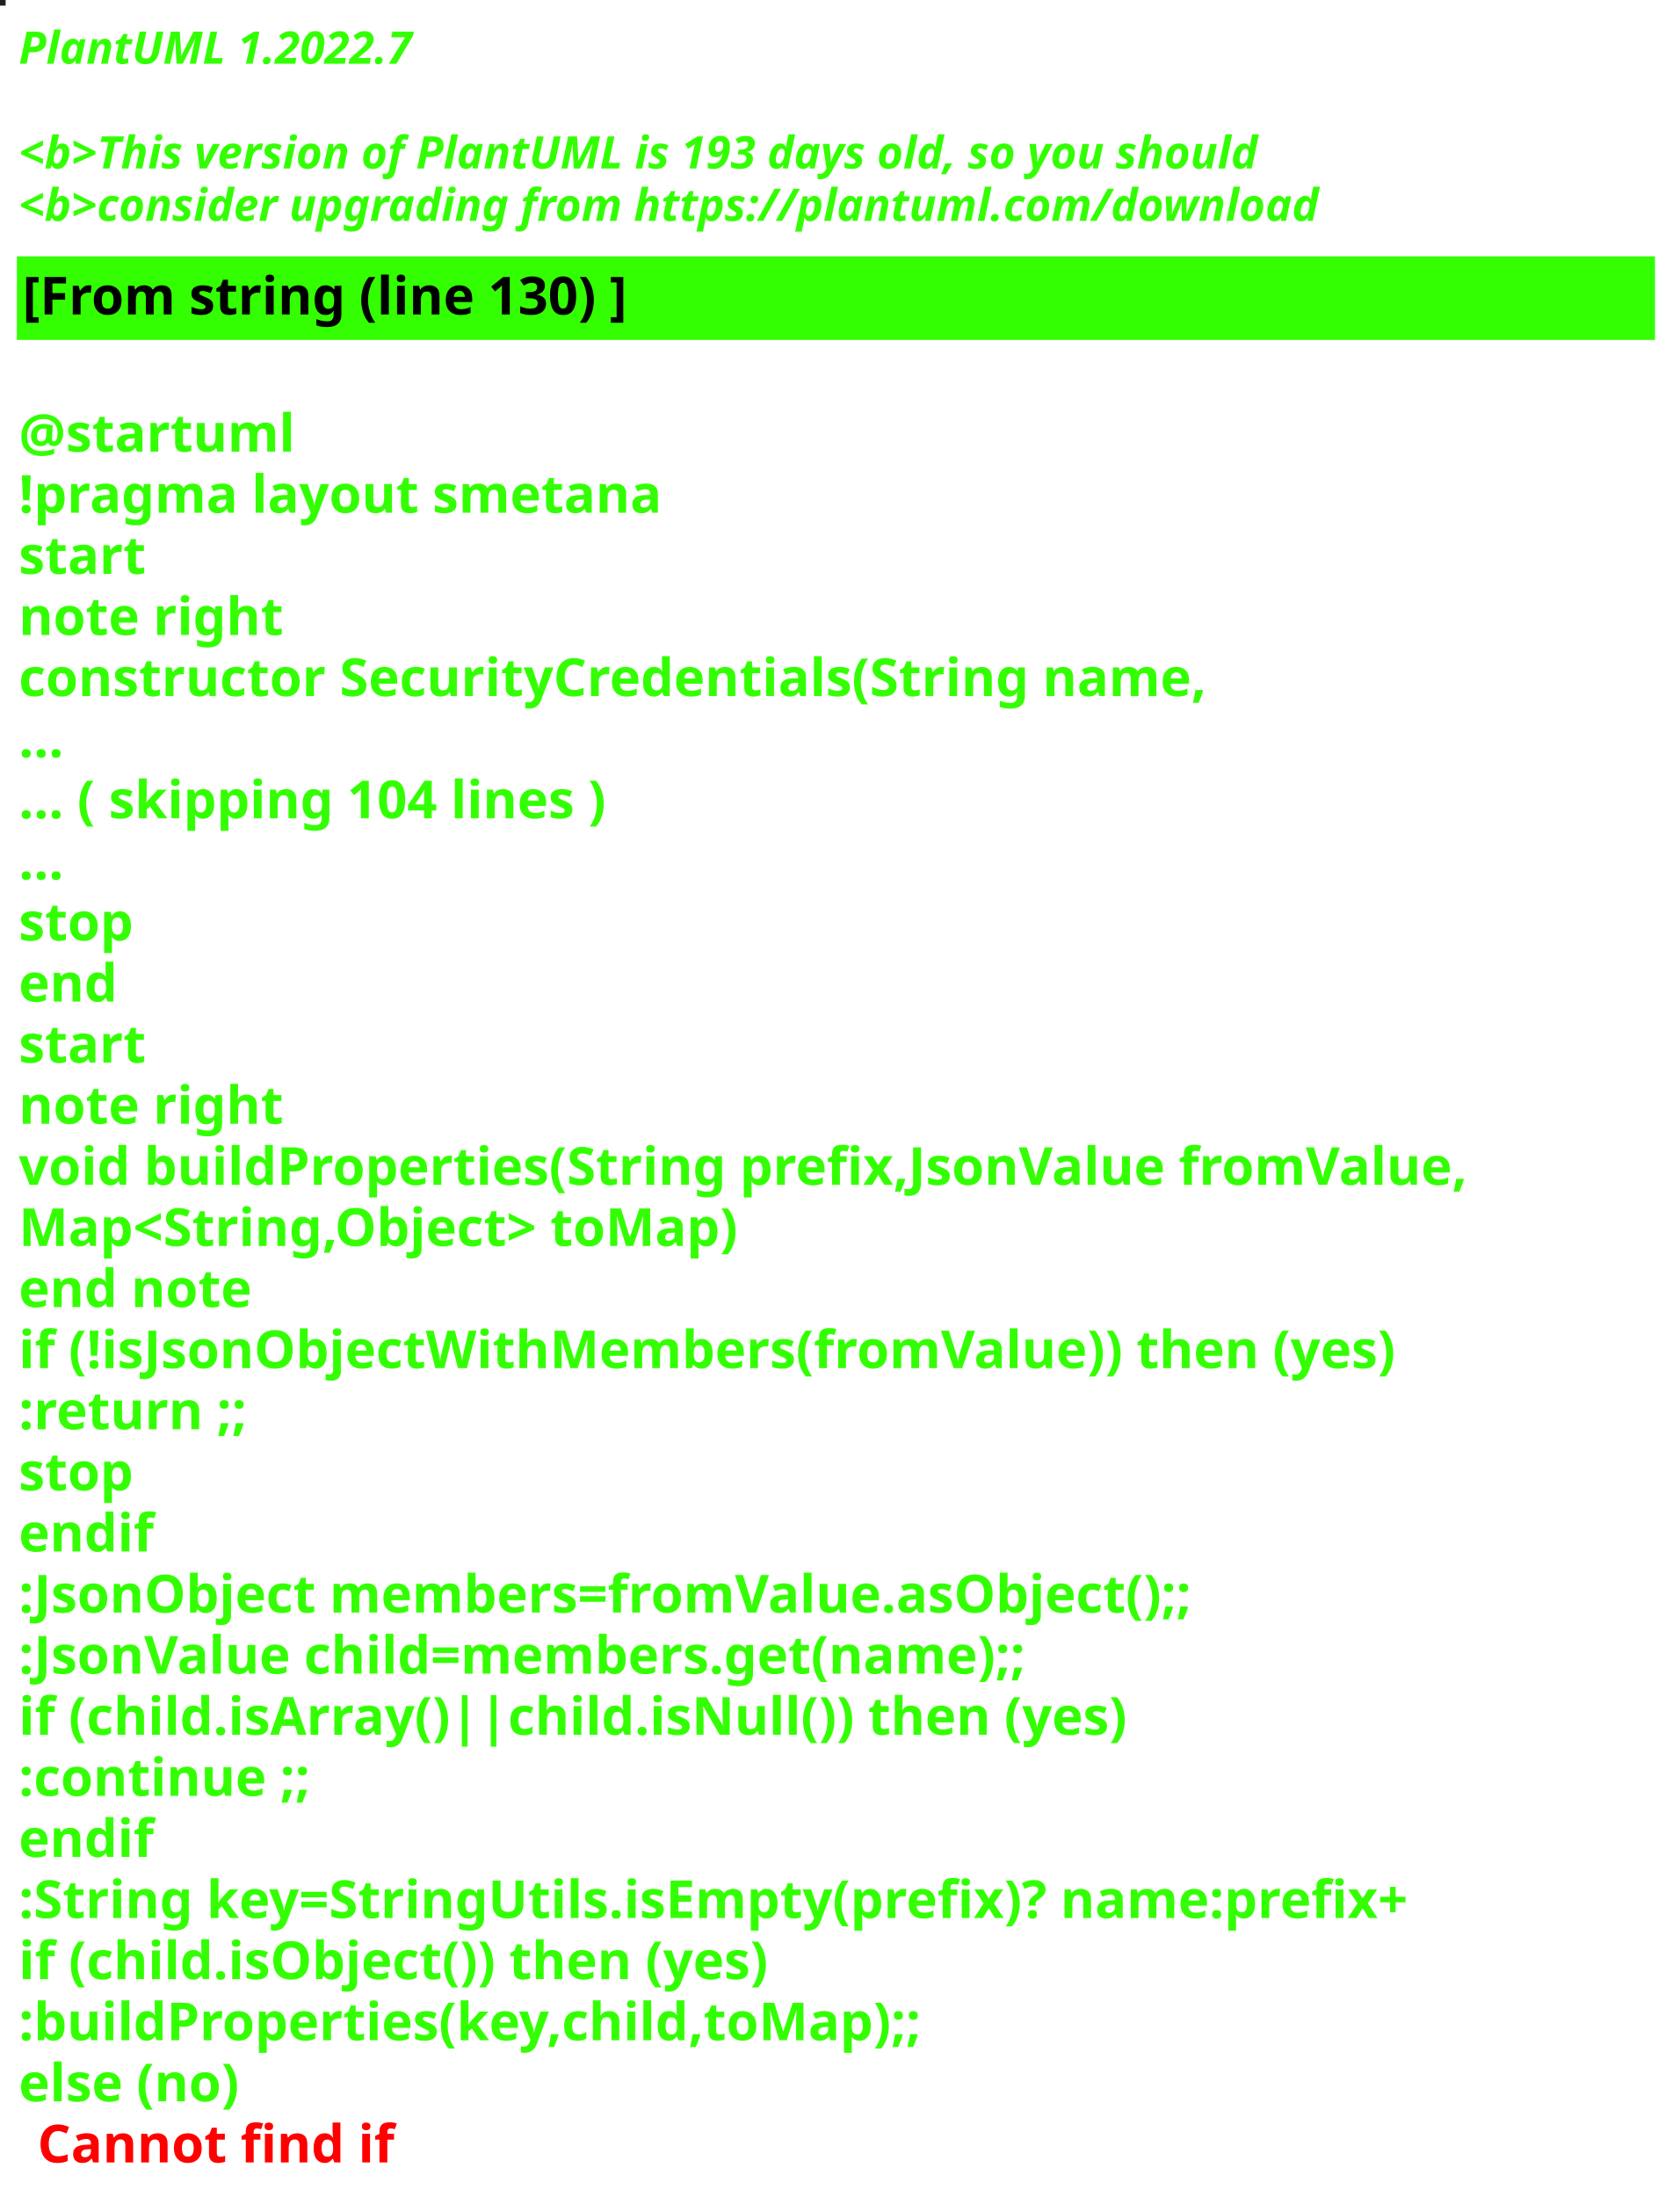
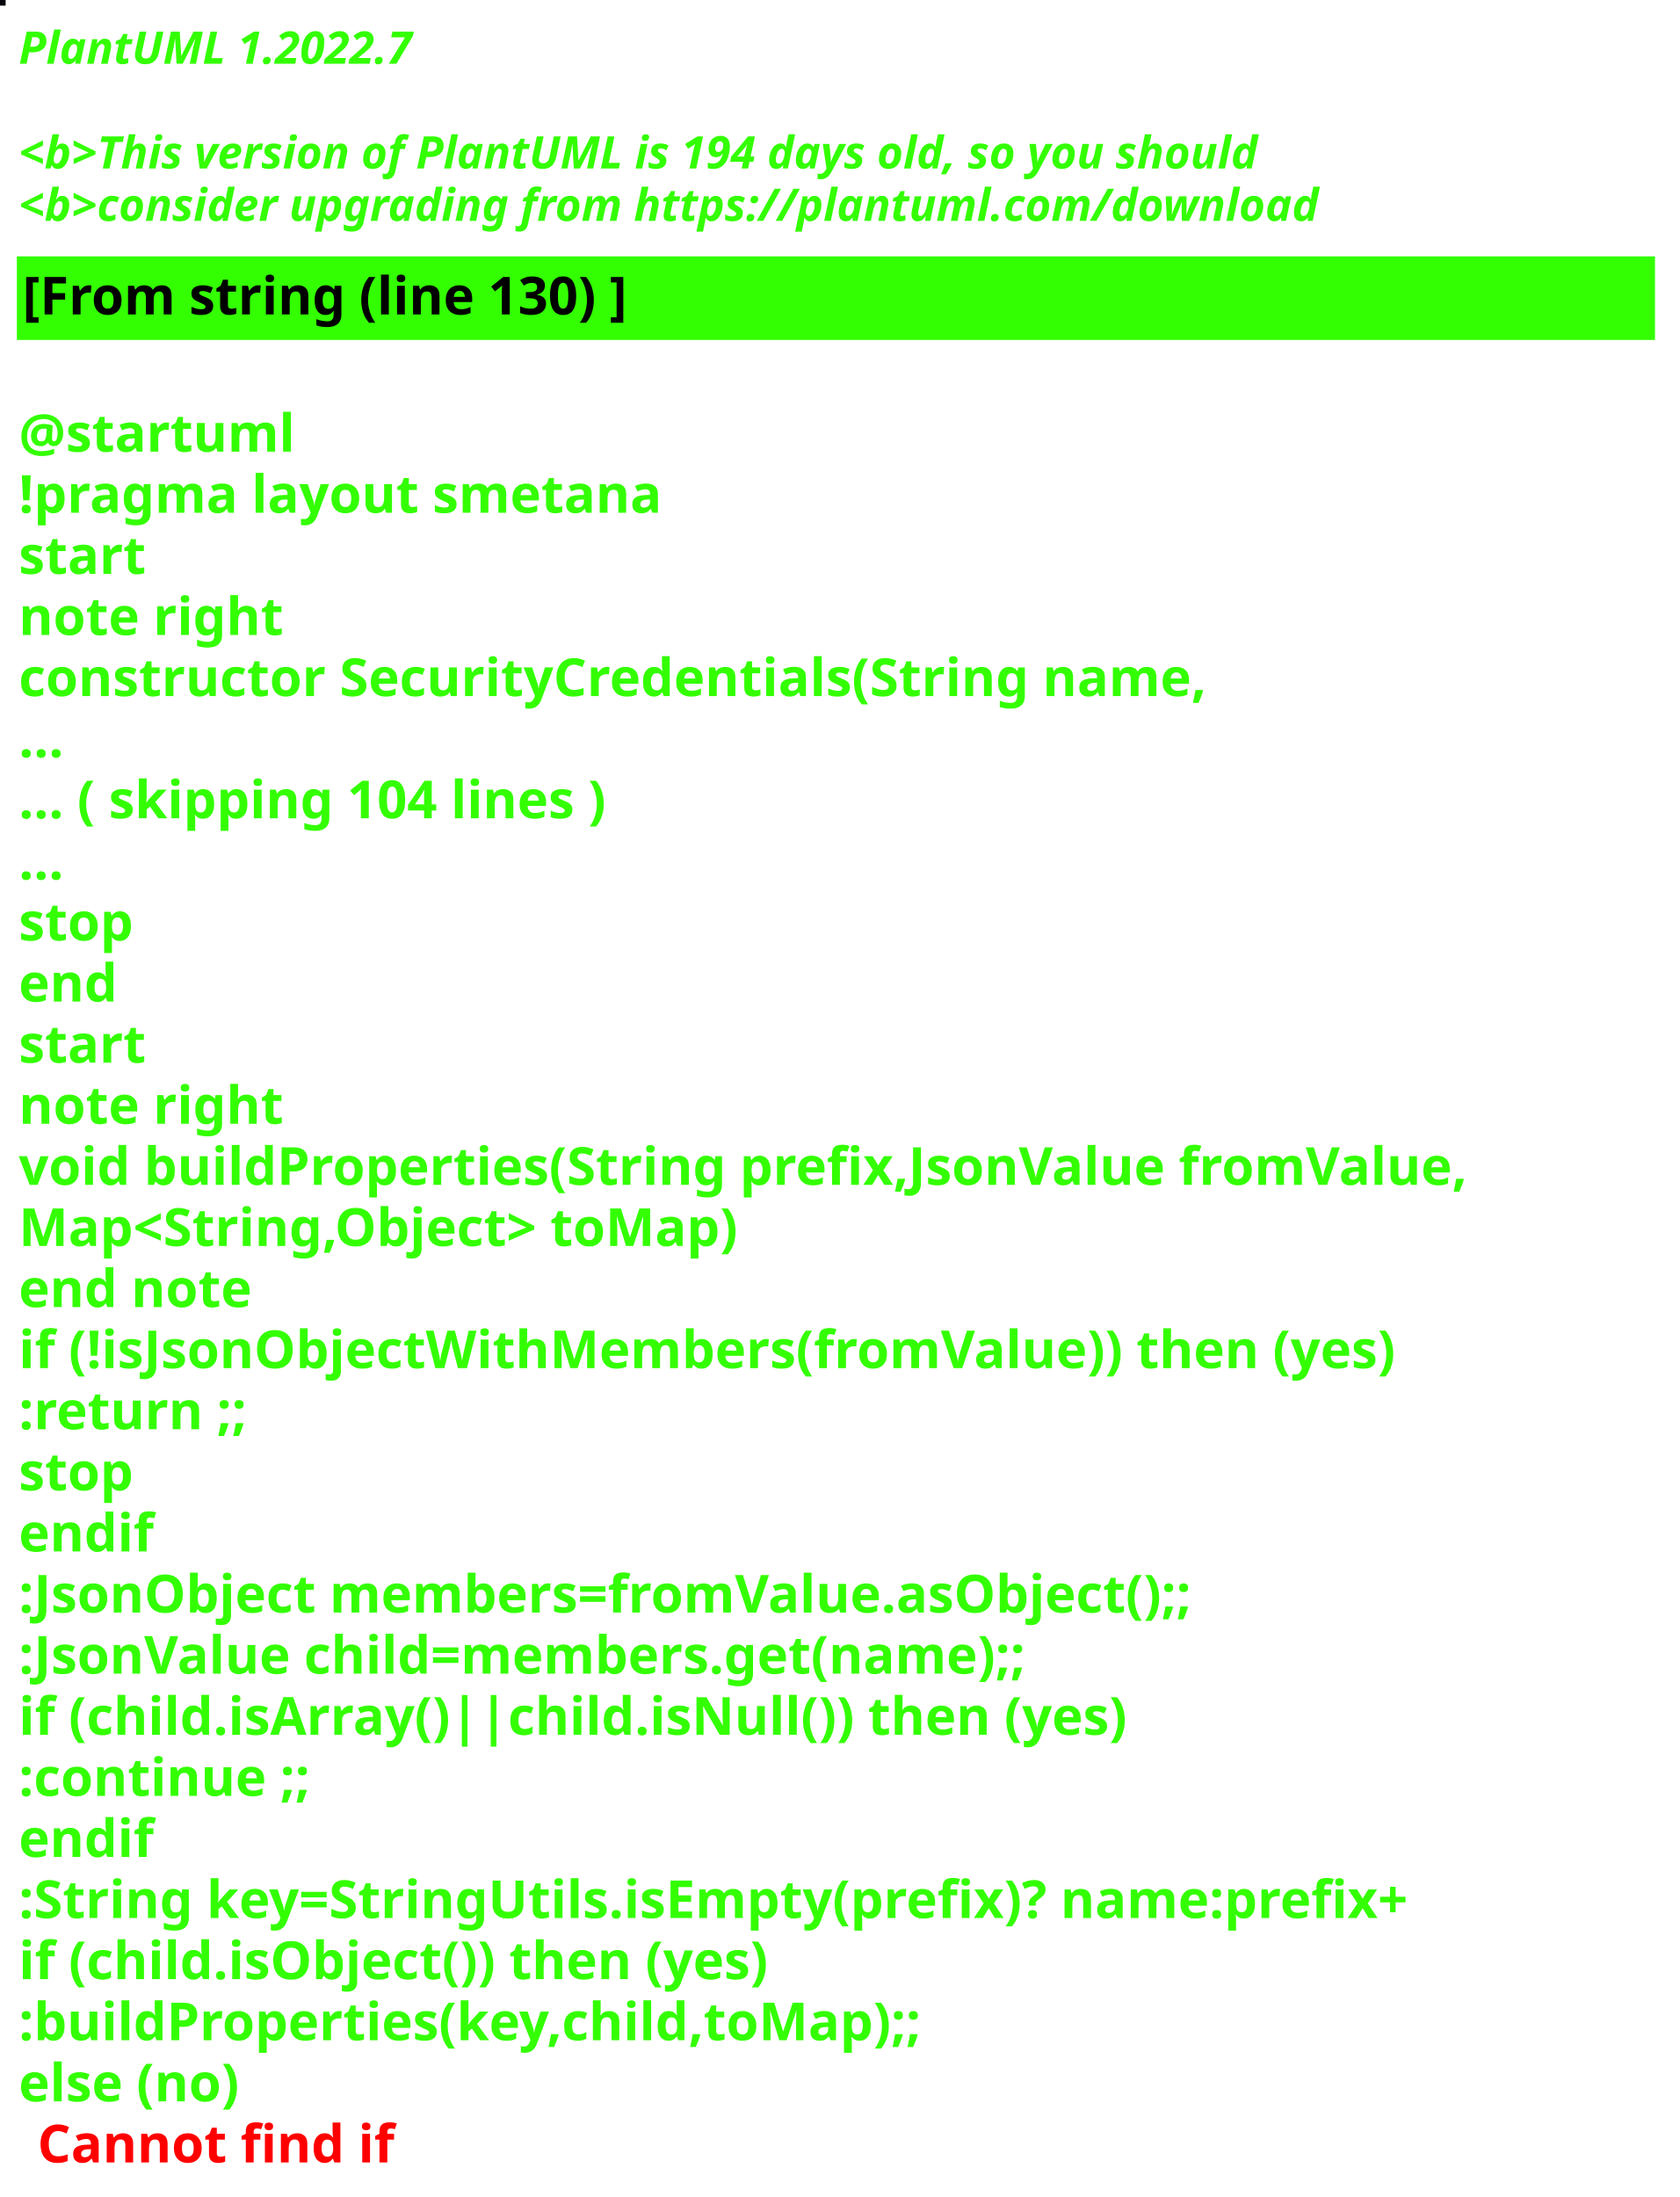
<svg xmlns="http://www.w3.org/2000/svg" contentStyleType="text/css" height="586px" preserveAspectRatio="none" style="width:448px;height:586px;background:#000000;" version="1.1" viewBox="0 0 448 586" width="448px" zoomAndPan="magnify">
  <defs />
  <g>
-     <rect fill="#241E1C" height="1" style="stroke:#241E1C;stroke-width:1.0;" width="1" x="0" y="0" />
+     <rect fill="#04060B" height="1" style="stroke:#04060B;stroke-width:1.0;" width="1" x="0" y="0" />
    <text fill="#33FF02" font-family="sans-serif" font-size="12" font-style="italic" font-weight="bold" lengthAdjust="spacing" textLength="127" x="5" y="17">PlantUML 1.2022.7</text>
    <text fill="#33FF02" font-family="sans-serif" font-size="12" font-style="italic" font-weight="bold" lengthAdjust="spacing" textLength="4" x="5" y="30.969"> </text>
-     <text fill="#33FF02" font-family="sans-serif" font-size="12" font-style="italic" font-weight="bold" lengthAdjust="spacing" textLength="399" x="5" y="44.938">&lt;b&gt;This version of PlantUML is 193 days old, so you should</text>
+     <text fill="#33FF02" font-family="sans-serif" font-size="12" font-style="italic" font-weight="bold" lengthAdjust="spacing" textLength="399" x="5" y="44.938">&lt;b&gt;This version of PlantUML is 194 days old, so you should</text>
    <text fill="#33FF02" font-family="sans-serif" font-size="12" font-style="italic" font-weight="bold" lengthAdjust="spacing" textLength="408" x="5" y="58.906">&lt;b&gt;consider upgrading from https://plantuml.com/download</text>
    <rect fill="#33FF02" height="21.297" style="stroke:#33FF02;stroke-width:1.0;" width="436" x="5" y="68.875" />
    <text fill="#000000" font-family="sans-serif" font-size="14" font-weight="bold" lengthAdjust="spacing" textLength="188" x="6" y="83.875">[From string (line 130) ]</text>
    <text fill="#33FF02" font-family="sans-serif" font-size="14" font-weight="bold" lengthAdjust="spacing" textLength="5" x="5" y="104.172"> </text>
    <text fill="#33FF02" font-family="sans-serif" font-size="14" font-weight="bold" lengthAdjust="spacing" textLength="79" x="5" y="120.469">@startuml</text>
    <text fill="#33FF02" font-family="sans-serif" font-size="14" font-weight="bold" lengthAdjust="spacing" textLength="190" x="5" y="136.766">!pragma layout smetana</text>
    <text fill="#33FF02" font-family="sans-serif" font-size="14" font-weight="bold" lengthAdjust="spacing" textLength="37" x="5" y="153.062">start</text>
    <text fill="#33FF02" font-family="sans-serif" font-size="14" font-weight="bold" lengthAdjust="spacing" textLength="78" x="5" y="169.359">note right</text>
    <text fill="#33FF02" font-family="sans-serif" font-size="14" font-weight="bold" lengthAdjust="spacing" textLength="359" x="5" y="185.656">constructor SecurityCredentials(String name,</text>
    <text fill="#33FF02" font-family="sans-serif" font-size="14" font-weight="bold" lengthAdjust="spacing" textLength="15" x="5" y="201.953">...</text>
    <text fill="#33FF02" font-family="sans-serif" font-size="14" font-weight="bold" lengthAdjust="spacing" textLength="185" x="5" y="218.25">... ( skipping 104 lines )</text>
    <text fill="#33FF02" font-family="sans-serif" font-size="14" font-weight="bold" lengthAdjust="spacing" textLength="15" x="5" y="234.547">...</text>
    <text fill="#33FF02" font-family="sans-serif" font-size="14" font-weight="bold" lengthAdjust="spacing" textLength="35" x="5" y="250.844">stop</text>
    <text fill="#33FF02" font-family="sans-serif" font-size="14" font-weight="bold" lengthAdjust="spacing" textLength="30" x="5" y="267.141">end</text>
    <text fill="#33FF02" font-family="sans-serif" font-size="14" font-weight="bold" lengthAdjust="spacing" textLength="37" x="5" y="283.438">start</text>
    <text fill="#33FF02" font-family="sans-serif" font-size="14" font-weight="bold" lengthAdjust="spacing" textLength="78" x="5" y="299.734">note right</text>
    <text fill="#33FF02" font-family="sans-serif" font-size="14" font-weight="bold" lengthAdjust="spacing" textLength="436" x="5" y="316.031">void buildProperties(String prefix,JsonValue fromValue,</text>
    <text fill="#33FF02" font-family="sans-serif" font-size="14" font-weight="bold" lengthAdjust="spacing" textLength="218" x="5" y="332.328">Map&lt;String,Object&gt; toMap)</text>
    <text fill="#33FF02" font-family="sans-serif" font-size="14" font-weight="bold" lengthAdjust="spacing" textLength="71" x="5" y="348.625">end note</text>
    <text fill="#33FF02" font-family="sans-serif" font-size="14" font-weight="bold" lengthAdjust="spacing" textLength="417" x="5" y="364.922">if (!isJsonObjectWithMembers(fromValue)) then (yes)</text>
    <text fill="#33FF02" font-family="sans-serif" font-size="14" font-weight="bold" lengthAdjust="spacing" textLength="73" x="5" y="381.219">:return ;;</text>
    <text fill="#33FF02" font-family="sans-serif" font-size="14" font-weight="bold" lengthAdjust="spacing" textLength="35" x="5" y="397.516">stop</text>
    <text fill="#33FF02" font-family="sans-serif" font-size="14" font-weight="bold" lengthAdjust="spacing" textLength="40" x="5" y="413.812">endif</text>
    <text fill="#33FF02" font-family="sans-serif" font-size="14" font-weight="bold" lengthAdjust="spacing" textLength="360" x="5" y="430.109">:JsonObject members=fromValue.asObject();;</text>
    <text fill="#33FF02" font-family="sans-serif" font-size="14" font-weight="bold" lengthAdjust="spacing" textLength="309" x="5" y="446.406">:JsonValue child=members.get(name);;</text>
    <text fill="#33FF02" font-family="sans-serif" font-size="14" font-weight="bold" lengthAdjust="spacing" textLength="329" x="5" y="462.703">if (child.isArray()||child.isNull()) then (yes)</text>
    <text fill="#33FF02" font-family="sans-serif" font-size="14" font-weight="bold" lengthAdjust="spacing" textLength="92" x="5" y="479">:continue ;;</text>
    <text fill="#33FF02" font-family="sans-serif" font-size="14" font-weight="bold" lengthAdjust="spacing" textLength="40" x="5" y="495.297">endif</text>
    <text fill="#33FF02" font-family="sans-serif" font-size="14" font-weight="bold" lengthAdjust="spacing" textLength="423" x="5" y="511.594">:String key=StringUtils.isEmpty(prefix)? name:prefix+</text>
    <text fill="#33FF02" font-family="sans-serif" font-size="14" font-weight="bold" lengthAdjust="spacing" textLength="231" x="5" y="527.891">if (child.isObject()) then (yes)</text>
    <text fill="#33FF02" font-family="sans-serif" font-size="14" font-weight="bold" lengthAdjust="spacing" textLength="274" x="5" y="544.188">:buildProperties(key,child,toMap);;</text>
    <text fill="#33FF02" font-family="sans-serif" font-size="14" font-weight="bold" lengthAdjust="spacing" text-decoration="wavy underline" textLength="70" x="5" y="560.484">else (no)</text>
    <text fill="#FF0000" font-family="sans-serif" font-size="14" font-weight="bold" lengthAdjust="spacing" textLength="106" x="10" y="576.781">Cannot find if</text>
  </g>
</svg>
